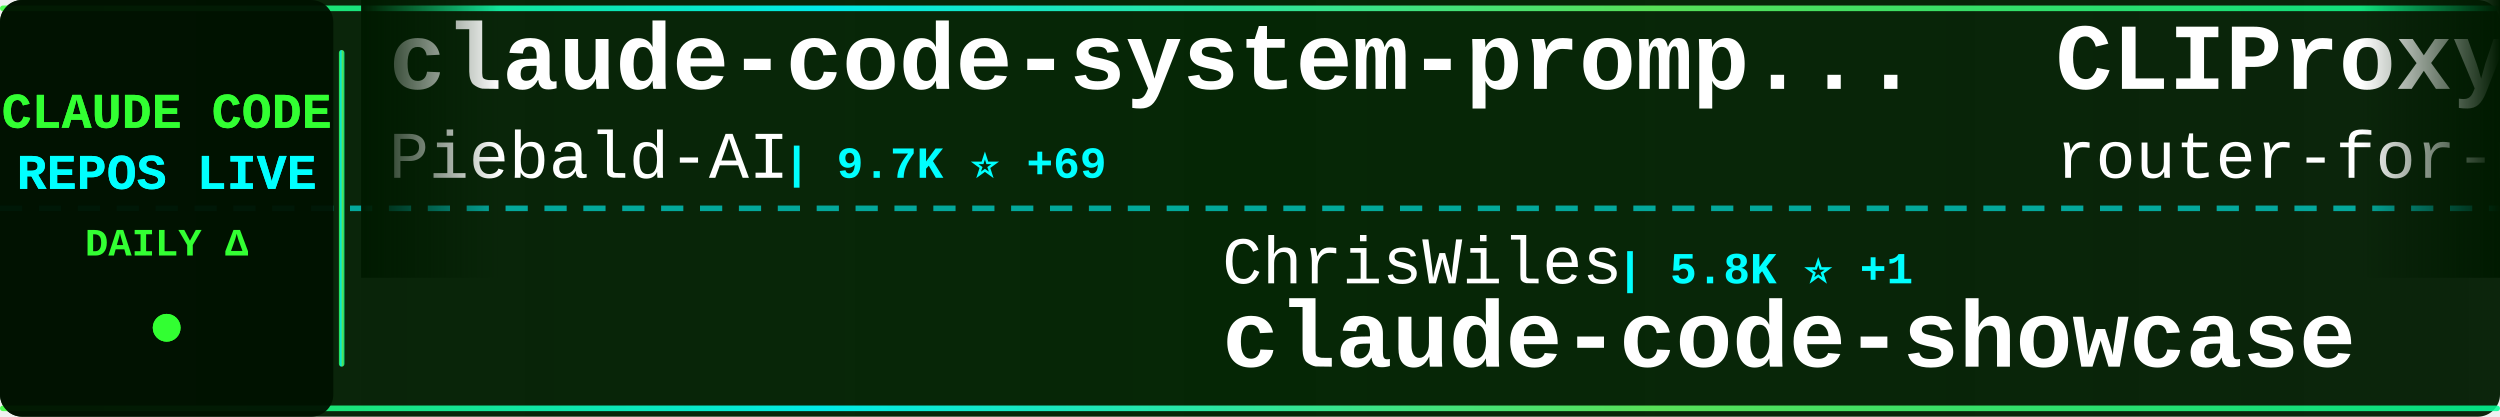
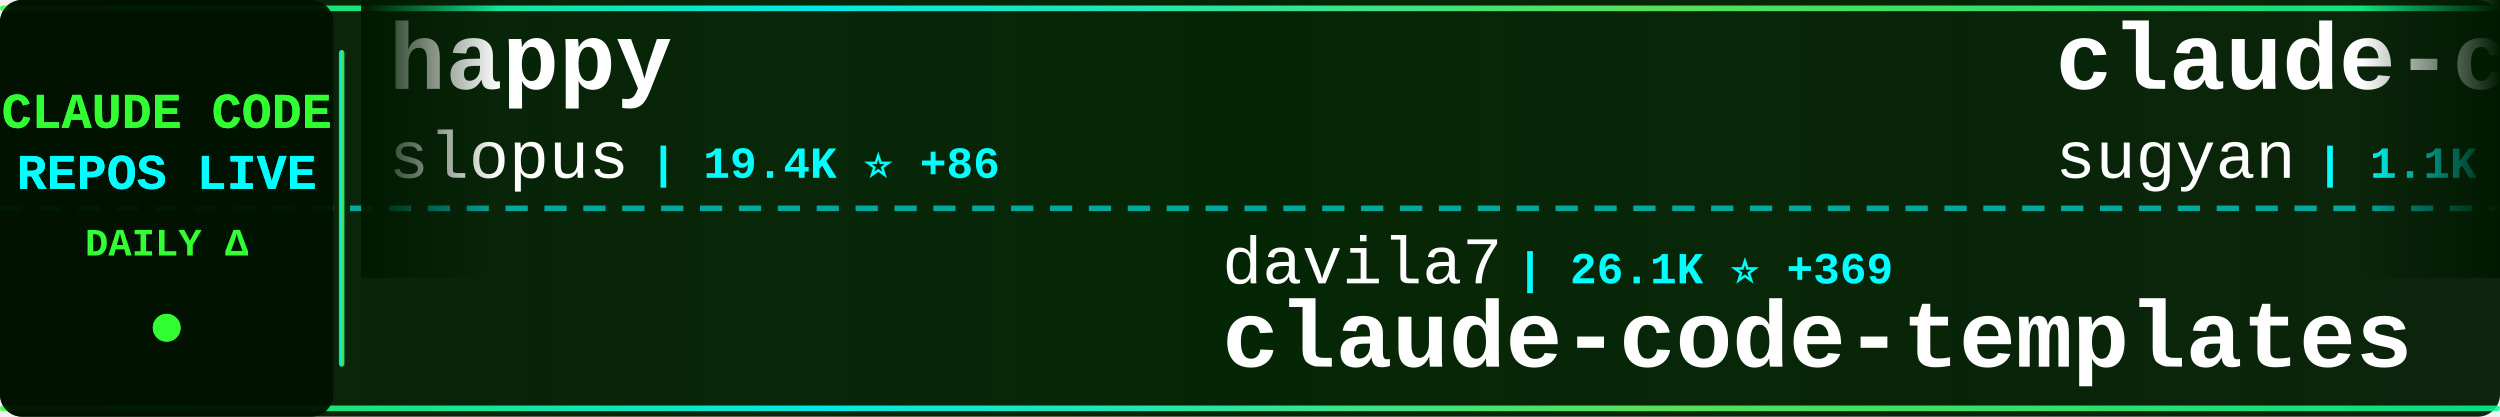
<svg xmlns="http://www.w3.org/2000/svg" width="900" height="150">
  <defs>
    <linearGradient id="tickerBg" x1="0%" y1="0%" x2="100%" y2="0%">
      <stop offset="0%" style="stop-color:#001a00;stop-opacity:0.95" />
      <stop offset="50%" style="stop-color:#002200;stop-opacity:0.98" />
      <stop offset="100%" style="stop-color:#001a00;stop-opacity:0.95" />
    </linearGradient>
    <linearGradient id="borderGrad" x1="0%" y1="0%" x2="100%" y2="0%">
      <stop offset="0%" style="stop-color:#33ff33;stop-opacity:0.85">
        <animate attributeName="stop-opacity" values="0.85;1;0.85" dur="2s" repeatCount="indefinite" />
      </stop>
      <stop offset="33%" style="stop-color:#00ffff;stop-opacity:0.9">
        <animate attributeName="stop-opacity" values="0.9;1;0.9" dur="2.2s" repeatCount="indefinite" />
      </stop>
      <stop offset="66%" style="stop-color:#66ff66;stop-opacity:0.85">
        <animate attributeName="stop-opacity" values="0.85;1;0.85" dur="1.8s" repeatCount="indefinite" />
      </stop>
      <stop offset="100%" style="stop-color:#00ff99;stop-opacity:0.85">
        <animate attributeName="stop-opacity" values="0.85;1;0.85" dur="2s" repeatCount="indefinite" />
      </stop>
    </linearGradient>
    <filter id="textGlow">
      <feGaussianBlur stdDeviation="0.1" result="coloredBlur" />
      <feMerge>
        <feMergeNode in="coloredBlur" />
        <feMergeNode in="SourceGraphic" />
      </feMerge>
    </filter>
    <filter id="metricGlow">
      <feGaussianBlur stdDeviation="0.2" result="coloredBlur" />
      <feMerge>
        <feMergeNode in="coloredBlur" />
        <feMergeNode in="SourceGraphic" />
      </feMerge>
    </filter>
    <linearGradient id="leftFade" x1="0%" y1="0%" x2="100%" y2="0%">
      <stop offset="0%" style="stop-color:#001a00;stop-opacity:1" />
      <stop offset="100%" style="stop-color:#001a00;stop-opacity:0" />
    </linearGradient>
    <linearGradient id="rightFade" x1="0%" y1="0%" x2="100%" y2="0%">
      <stop offset="0%" style="stop-color:#001a00;stop-opacity:0" />
      <stop offset="100%" style="stop-color:#001a00;stop-opacity:1" />
    </linearGradient>
  </defs>
  <rect width="900" height="150" fill="url(#tickerBg)" rx="8" />
  <rect x="0" y="2" width="900" height="2" fill="url(#borderGrad)" rx="1" />
  <rect x="0" y="146" width="900" height="2" fill="url(#borderGrad)" rx="1" />
  <line x1="0" y1="75" x2="900" y2="75" stroke="#00ffff" stroke-width="2" stroke-dasharray="8 6" opacity="0.6" />
  <rect x="0" y="0" width="120" height="150" fill="#001100" opacity="0.95" rx="8" />
  <text x="60" y="46" font-family="'Courier New', monospace" font-size="18" font-weight="bold" fill="#33ff33" text-anchor="middle" filter="url(#textGlow)">
    CLAUDE CODE
  </text>
  <text x="60" y="68" font-family="'Courier New', monospace" font-size="18" font-weight="bold" fill="#00ffff" text-anchor="middle" filter="url(#textGlow)">
    REPOS LIVE
  </text>
  <text x="60" y="92" font-family="'Courier New', monospace" font-size="14" font-weight="bold" fill="#33ff33" text-anchor="middle">
    DAILY Δ
  </text>
  <circle cx="60" cy="118" r="5" fill="#33ff33" filter="url(#metricGlow)">
    <animate attributeName="r" values="4;6;4" dur="1.5s" repeatCount="indefinite" />
    <animate attributeName="opacity" values="0.6;1;0.6" dur="1.5s" repeatCount="indefinite" />
  </circle>
  <rect x="122" y="18" width="2" height="114" fill="url(#borderGrad)" rx="1" />
  <clipPath id="tickerClip">
    <rect x="130" y="0" width="770" height="150" />
  </clipPath>
  <g clip-path="url(#tickerClip)">
    <g id="tickerItems">
      <animateTransform attributeName="transform" attributeType="XML" type="translate" from="0 0" to="-3000 0" dur="54s" repeatCount="indefinite" />
      <g transform="translate(0, 0)">
-         <text x="140" y="32" font-family="'Courier New', monospace" font-size="34" font-weight="bold" fill="#ffffff">claude-code-system-promp...</text>
-         <text x="140" y="64" font-family="'Courier New', monospace" font-size="24" font-weight="normal" fill="#ffffff" opacity="1.0">Piebald-AI</text>
-         <text x="282" y="64" font-family="'Courier New', monospace" font-size="16" font-weight="bold" fill="#00ffff"> | 9.7K ⭐ +69</text>
+         <text x="140" y="32" font-family="'Courier New', monospace" font-size="34" font-weight="bold" fill="#ffffff">happy</text>
+         <text x="140" y="64" font-family="'Courier New', monospace" font-size="24" font-weight="normal" fill="#ffffff" opacity="1.0">slopus</text>
+         <text x="234" y="64" font-family="'Courier New', monospace" font-size="16" font-weight="bold" fill="#00ffff"> | 19.4K ⭐ +86</text>
      </g>
      <g transform="translate(300, 0)">
-         <text x="140" y="102" font-family="'Courier New', monospace" font-size="24" font-weight="normal" fill="#ffffff" opacity="1.0">ChrisWiles</text>
-         <text x="282" y="102" font-family="'Courier New', monospace" font-size="16" font-weight="bold" fill="#00ffff"> | 5.8K ⭐ +1</text>
-         <text x="140" y="132" font-family="'Courier New', monospace" font-size="34" font-weight="bold" fill="#ffffff">claude-code-showcase</text>
+         <text x="140" y="102" font-family="'Courier New', monospace" font-size="24" font-weight="normal" fill="#ffffff" opacity="1.0">davila7</text>
+         <text x="246" y="102" font-family="'Courier New', monospace" font-size="16" font-weight="bold" fill="#00ffff"> | 26.1K ⭐ +369</text>
+         <text x="140" y="132" font-family="'Courier New', monospace" font-size="34" font-weight="bold" fill="#ffffff">claude-code-templates</text>
      </g>
      <g transform="translate(600, 0)">
-         <text x="140" y="32" font-family="'Courier New', monospace" font-size="34" font-weight="bold" fill="#ffffff">CLIProxyAPI</text>
-         <text x="140" y="64" font-family="'Courier New', monospace" font-size="24" font-weight="normal" fill="#ffffff" opacity="1.0">router-for-me</text>
-         <text x="318" y="64" font-family="'Courier New', monospace" font-size="16" font-weight="bold" fill="#00ffff"> | 29.5K ⭐ +291</text>
-       </g>
-       <g transform="translate(900, 0)">
-         <text x="140" y="102" font-family="'Courier New', monospace" font-size="24" font-weight="normal" fill="#ffffff" opacity="1.0">frankbria</text>
-         <text x="270" y="102" font-family="'Courier New', monospace" font-size="16" font-weight="bold" fill="#00ffff"> | 8.9K ⭐ +18</text>
-         <text x="140" y="132" font-family="'Courier New', monospace" font-size="34" font-weight="bold" fill="#ffffff">ralph-claude-code</text>
-       </g>
-       <g transform="translate(1200, 0)">
-         <text x="140" y="32" font-family="'Courier New', monospace" font-size="34" font-weight="bold" fill="#ffffff">Open-ClaudeCode</text>
-         <text x="140" y="64" font-family="'Courier New', monospace" font-size="24" font-weight="normal" fill="#ffffff" opacity="1.0">LING71671</text>
-         <text x="270" y="64" font-family="'Courier New', monospace" font-size="16" font-weight="bold" fill="#00ffff"> | 789 ⭐ +5</text>
-       </g>
-       <g transform="translate(1500, 0)">
-         <text x="140" y="102" font-family="'Courier New', monospace" font-size="24" font-weight="normal" fill="#ffffff" opacity="1.0">lintsinghua</text>
-         <text x="294" y="102" font-family="'Courier New', monospace" font-size="16" font-weight="bold" fill="#00ffff"> | 3.0K ⭐ +26</text>
-         <text x="140" y="132" font-family="'Courier New', monospace" font-size="34" font-weight="bold" fill="#ffffff">claude-code-book</text>
-       </g>
-       <g transform="translate(1800, 0)">
        <text x="140" y="32" font-family="'Courier New', monospace" font-size="34" font-weight="bold" fill="#ffffff">claude-code-webui</text>
        <text x="140" y="64" font-family="'Courier New', monospace" font-size="24" font-weight="normal" fill="#ffffff" opacity="1.0">sugyan</text>
        <text x="234" y="64" font-family="'Courier New', monospace" font-size="16" font-weight="bold" fill="#00ffff"> | 1.1K ⭐ +2</text>
      </g>
+       <g transform="translate(900, 0)">
+         <text x="140" y="102" font-family="'Courier New', monospace" font-size="24" font-weight="normal" fill="#ffffff" opacity="1.0">Windy3f3f3f3f</text>
+         <text x="318" y="102" font-family="'Courier New', monospace" font-size="16" font-weight="bold" fill="#00ffff"> | 2.0K ⭐ +10</text>
+         <text x="140" y="132" font-family="'Courier New', monospace" font-size="34" font-weight="bold" fill="#ffffff">how-claude-code-works</text>
+       </g>
+       <g transform="translate(1200, 0)">
+         <text x="140" y="32" font-family="'Courier New', monospace" font-size="34" font-weight="bold" fill="#ffffff">claude-howto</text>
+         <text x="140" y="64" font-family="'Courier New', monospace" font-size="24" font-weight="normal" fill="#ffffff" opacity="1.0">luongnv89</text>
+         <text x="270" y="64" font-family="'Courier New', monospace" font-size="16" font-weight="bold" fill="#00ffff"> | 30.0K ⭐ +508</text>
+       </g>
+       <g transform="translate(1500, 0)">
+         <text x="140" y="102" font-family="'Courier New', monospace" font-size="24" font-weight="normal" fill="#ffffff" opacity="1.0">lintsinghua</text>
+         <text x="294" y="102" font-family="'Courier New', monospace" font-size="16" font-weight="bold" fill="#00ffff"> | 3.0K ⭐ +27</text>
+         <text x="140" y="132" font-family="'Courier New', monospace" font-size="34" font-weight="bold" fill="#ffffff">claude-code-book</text>
+       </g>
+       <g transform="translate(1800, 0)">
+         <text x="140" y="32" font-family="'Courier New', monospace" font-size="34" font-weight="bold" fill="#ffffff">claude-plugins-official</text>
+         <text x="140" y="64" font-family="'Courier New', monospace" font-size="24" font-weight="normal" fill="#ffffff" opacity="1.0">anthropics</text>
+         <text x="282" y="64" font-family="'Courier New', monospace" font-size="16" font-weight="bold" fill="#00ffff"> | 18.1K ⭐ +82</text>
+       </g>
      <g transform="translate(2100, 0)">
-         <text x="140" y="102" font-family="'Courier New', monospace" font-size="24" font-weight="normal" fill="#ffffff" opacity="1.0">1rgs</text>
-         <text x="210" y="102" font-family="'Courier New', monospace" font-size="16" font-weight="bold" fill="#00ffff"> | 3.5K ⭐ +11</text>
-         <text x="140" y="132" font-family="'Courier New', monospace" font-size="34" font-weight="bold" fill="#ffffff">claude-code-proxy</text>
+         <text x="140" y="102" font-family="'Courier New', monospace" font-size="24" font-weight="normal" fill="#ffffff" opacity="1.0">luyao618</text>
+         <text x="258" y="102" font-family="'Courier New', monospace" font-size="16" font-weight="bold" fill="#00ffff"> | 1.3K ⭐ +12</text>
+         <text x="140" y="132" font-family="'Courier New', monospace" font-size="34" font-weight="bold" fill="#ffffff">Claude-Code-Source-Study</text>
      </g>
      <g transform="translate(2400, 0)">
-         <text x="140" y="32" font-family="'Courier New', monospace" font-size="34" font-weight="bold" fill="#ffffff">collection-claude-code-s...</text>
-         <text x="140" y="64" font-family="'Courier New', monospace" font-size="24" font-weight="normal" fill="#ffffff" opacity="1.0">chauncygu</text>
-         <text x="270" y="64" font-family="'Courier New', monospace" font-size="16" font-weight="bold" fill="#00ffff"> | 2.3K ⭐ +21</text>
+         <text x="140" y="32" font-family="'Courier New', monospace" font-size="34" font-weight="bold" fill="#ffffff">nanoclaw</text>
+         <text x="140" y="64" font-family="'Courier New', monospace" font-size="24" font-weight="normal" fill="#ffffff" opacity="1.0">qwibitai</text>
+         <text x="258" y="64" font-family="'Courier New', monospace" font-size="16" font-weight="bold" fill="#00ffff"> | 28.3K ⭐ +70</text>
      </g>
      <g transform="translate(2700, 0)">
-         <text x="140" y="102" font-family="'Courier New', monospace" font-size="24" font-weight="normal" fill="#ffffff" opacity="1.0">wanshuiyin</text>
-         <text x="282" y="102" font-family="'Courier New', monospace" font-size="16" font-weight="bold" fill="#00ffff"> | 7.7K ⭐ +89</text>
-         <text x="140" y="132" font-family="'Courier New', monospace" font-size="34" font-weight="bold" fill="#ffffff">Auto-claude-code-researc...</text>
+         <text x="140" y="102" font-family="'Courier New', monospace" font-size="24" font-weight="normal" fill="#ffffff" opacity="1.0">777genius</text>
+         <text x="270" y="102" font-family="'Courier New', monospace" font-size="16" font-weight="bold" fill="#00ffff"> | 901 ⭐</text>
+         <text x="140" y="132" font-family="'Courier New', monospace" font-size="34" font-weight="bold" fill="#ffffff">claude-code-source-code</text>
      </g>
      <g transform="translate(3000, 0)">
-         <text x="140" y="32" font-family="'Courier New', monospace" font-size="34" font-weight="bold" fill="#ffffff">claude-code-system-promp...</text>
-         <text x="140" y="64" font-family="'Courier New', monospace" font-size="24" font-weight="normal" fill="#ffffff" opacity="1.0">Piebald-AI</text>
-         <text x="282" y="64" font-family="'Courier New', monospace" font-size="16" font-weight="bold" fill="#00ffff"> | 9.7K ⭐ +69</text>
+         <text x="140" y="32" font-family="'Courier New', monospace" font-size="34" font-weight="bold" fill="#ffffff">happy</text>
+         <text x="140" y="64" font-family="'Courier New', monospace" font-size="24" font-weight="normal" fill="#ffffff" opacity="1.0">slopus</text>
+         <text x="234" y="64" font-family="'Courier New', monospace" font-size="16" font-weight="bold" fill="#00ffff"> | 19.4K ⭐ +86</text>
      </g>
      <g transform="translate(3300, 0)">
-         <text x="140" y="102" font-family="'Courier New', monospace" font-size="24" font-weight="normal" fill="#ffffff" opacity="1.0">ChrisWiles</text>
-         <text x="282" y="102" font-family="'Courier New', monospace" font-size="16" font-weight="bold" fill="#00ffff"> | 5.8K ⭐ +1</text>
-         <text x="140" y="132" font-family="'Courier New', monospace" font-size="34" font-weight="bold" fill="#ffffff">claude-code-showcase</text>
+         <text x="140" y="102" font-family="'Courier New', monospace" font-size="24" font-weight="normal" fill="#ffffff" opacity="1.0">davila7</text>
+         <text x="246" y="102" font-family="'Courier New', monospace" font-size="16" font-weight="bold" fill="#00ffff"> | 26.1K ⭐ +369</text>
+         <text x="140" y="132" font-family="'Courier New', monospace" font-size="34" font-weight="bold" fill="#ffffff">claude-code-templates</text>
      </g>
      <g transform="translate(3600, 0)">
-         <text x="140" y="32" font-family="'Courier New', monospace" font-size="34" font-weight="bold" fill="#ffffff">CLIProxyAPI</text>
-         <text x="140" y="64" font-family="'Courier New', monospace" font-size="24" font-weight="normal" fill="#ffffff" opacity="1.0">router-for-me</text>
-         <text x="318" y="64" font-family="'Courier New', monospace" font-size="16" font-weight="bold" fill="#00ffff"> | 29.5K ⭐ +291</text>
+         <text x="140" y="32" font-family="'Courier New', monospace" font-size="34" font-weight="bold" fill="#ffffff">claude-code-webui</text>
+         <text x="140" y="64" font-family="'Courier New', monospace" font-size="24" font-weight="normal" fill="#ffffff" opacity="1.0">sugyan</text>
+         <text x="234" y="64" font-family="'Courier New', monospace" font-size="16" font-weight="bold" fill="#00ffff"> | 1.1K ⭐ +2</text>
      </g>
      <g transform="translate(3900, 0)">
-         <text x="140" y="102" font-family="'Courier New', monospace" font-size="24" font-weight="normal" fill="#ffffff" opacity="1.0">frankbria</text>
-         <text x="270" y="102" font-family="'Courier New', monospace" font-size="16" font-weight="bold" fill="#00ffff"> | 8.9K ⭐ +18</text>
-         <text x="140" y="132" font-family="'Courier New', monospace" font-size="34" font-weight="bold" fill="#ffffff">ralph-claude-code</text>
+         <text x="140" y="102" font-family="'Courier New', monospace" font-size="24" font-weight="normal" fill="#ffffff" opacity="1.0">Windy3f3f3f3f</text>
+         <text x="318" y="102" font-family="'Courier New', monospace" font-size="16" font-weight="bold" fill="#00ffff"> | 2.0K ⭐ +10</text>
+         <text x="140" y="132" font-family="'Courier New', monospace" font-size="34" font-weight="bold" fill="#ffffff">how-claude-code-works</text>
      </g>
    </g>
  </g>
  <rect x="130" y="0" width="50" height="100" fill="url(#leftFade)" />
  <rect x="850" y="0" width="50" height="100" fill="url(#rightFade)" />
</svg>
